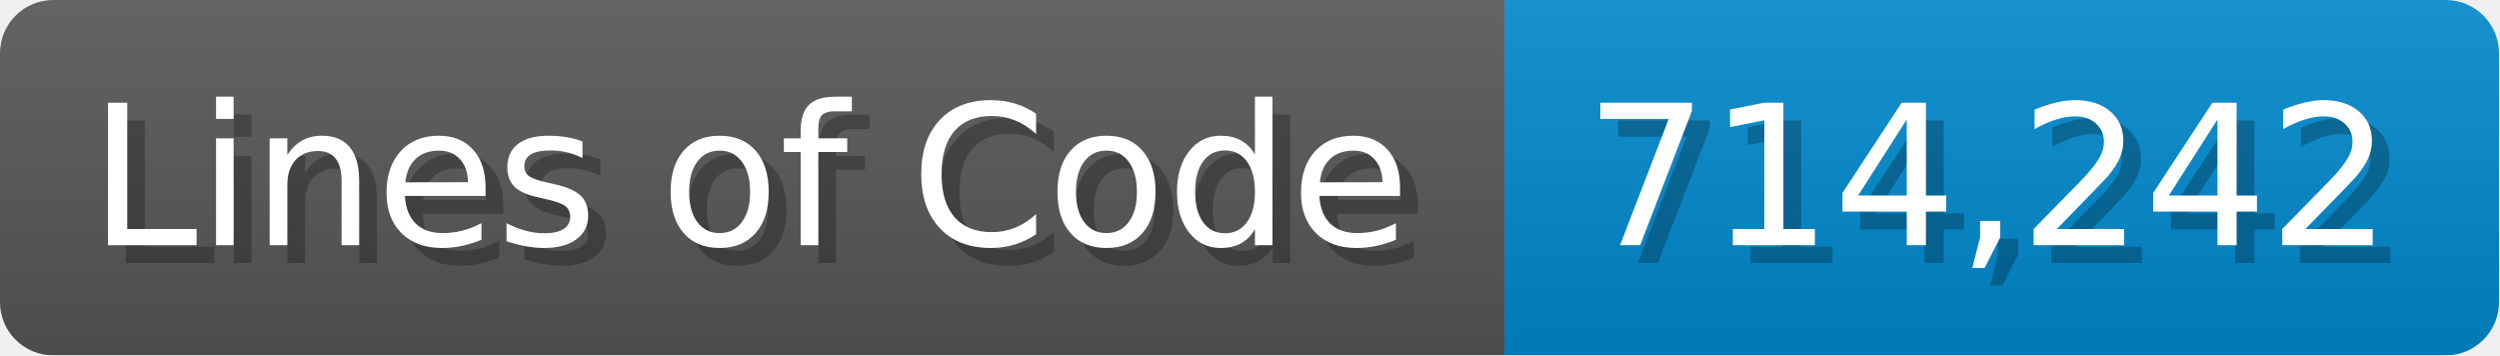
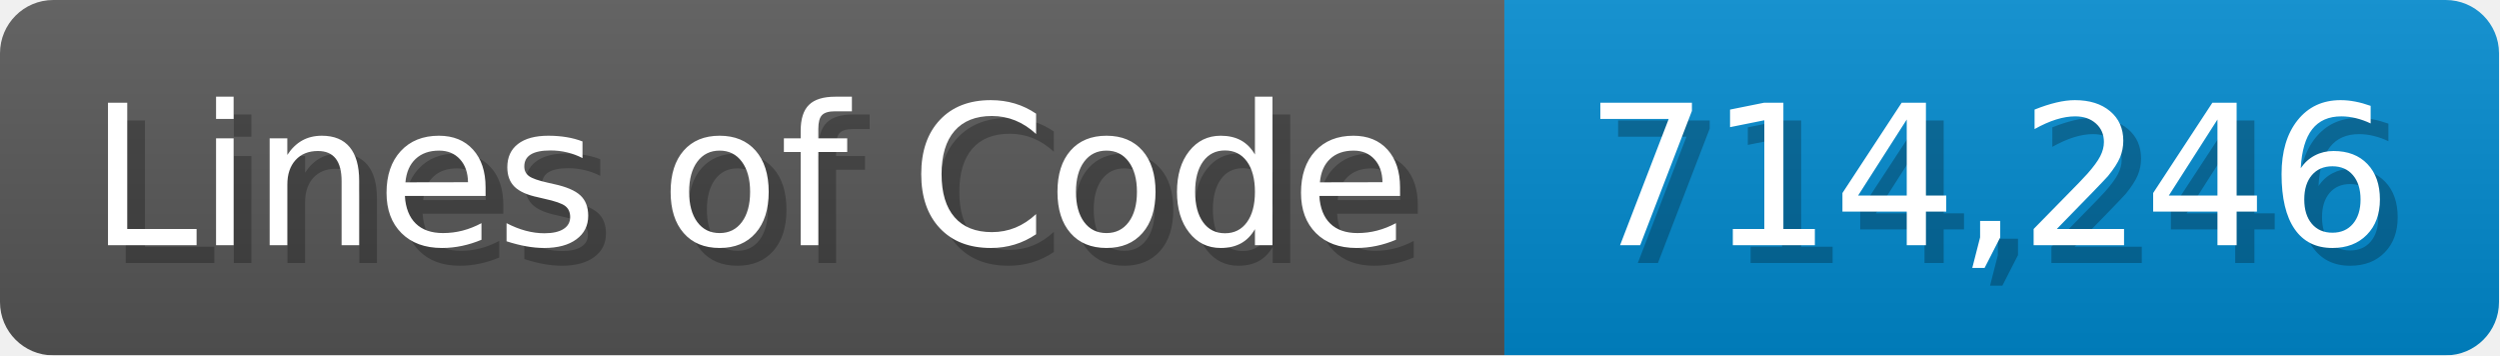
<svg xmlns="http://www.w3.org/2000/svg" width="140.7" height="20" viewBox="0 0 1407 200">
  <linearGradient id="a" x2="0" y2="100%">
    <stop offset="0" stop-opacity=".1" stop-color="#EEE" />
    <stop offset="1" stop-opacity=".1" />
  </linearGradient>
  <mask id="m">
    <rect width="1407" height="200" rx="30" fill="#FFF" />
  </mask>
  <g mask="url(#m)">
    <rect width="847" height="200" fill="#555" />
    <rect width="560" height="200" fill="#08C" x="847" />
    <rect width="1407" height="200" fill="url(#a)" />
  </g>
  <g fill="#fff" text-anchor="start" font-family="Verdana,DejaVu Sans,sans-serif" font-size="110">
    <text x="60" y="148" textLength="747" fill="#000" opacity="0.25">Lines of Code</text>
    <text x="50" y="138" textLength="747">Lines of Code</text>
-     <text x="902" y="148" textLength="460" fill="#000" opacity="0.25">714,242</text>
-     <text x="892" y="138" textLength="460">714,242</text>
+     <text x="902" y="148" textLength="460" fill="#000" opacity="0.25">714,246</text>
+     <text x="892" y="138" textLength="460">714,246</text>
  </g>
</svg>
